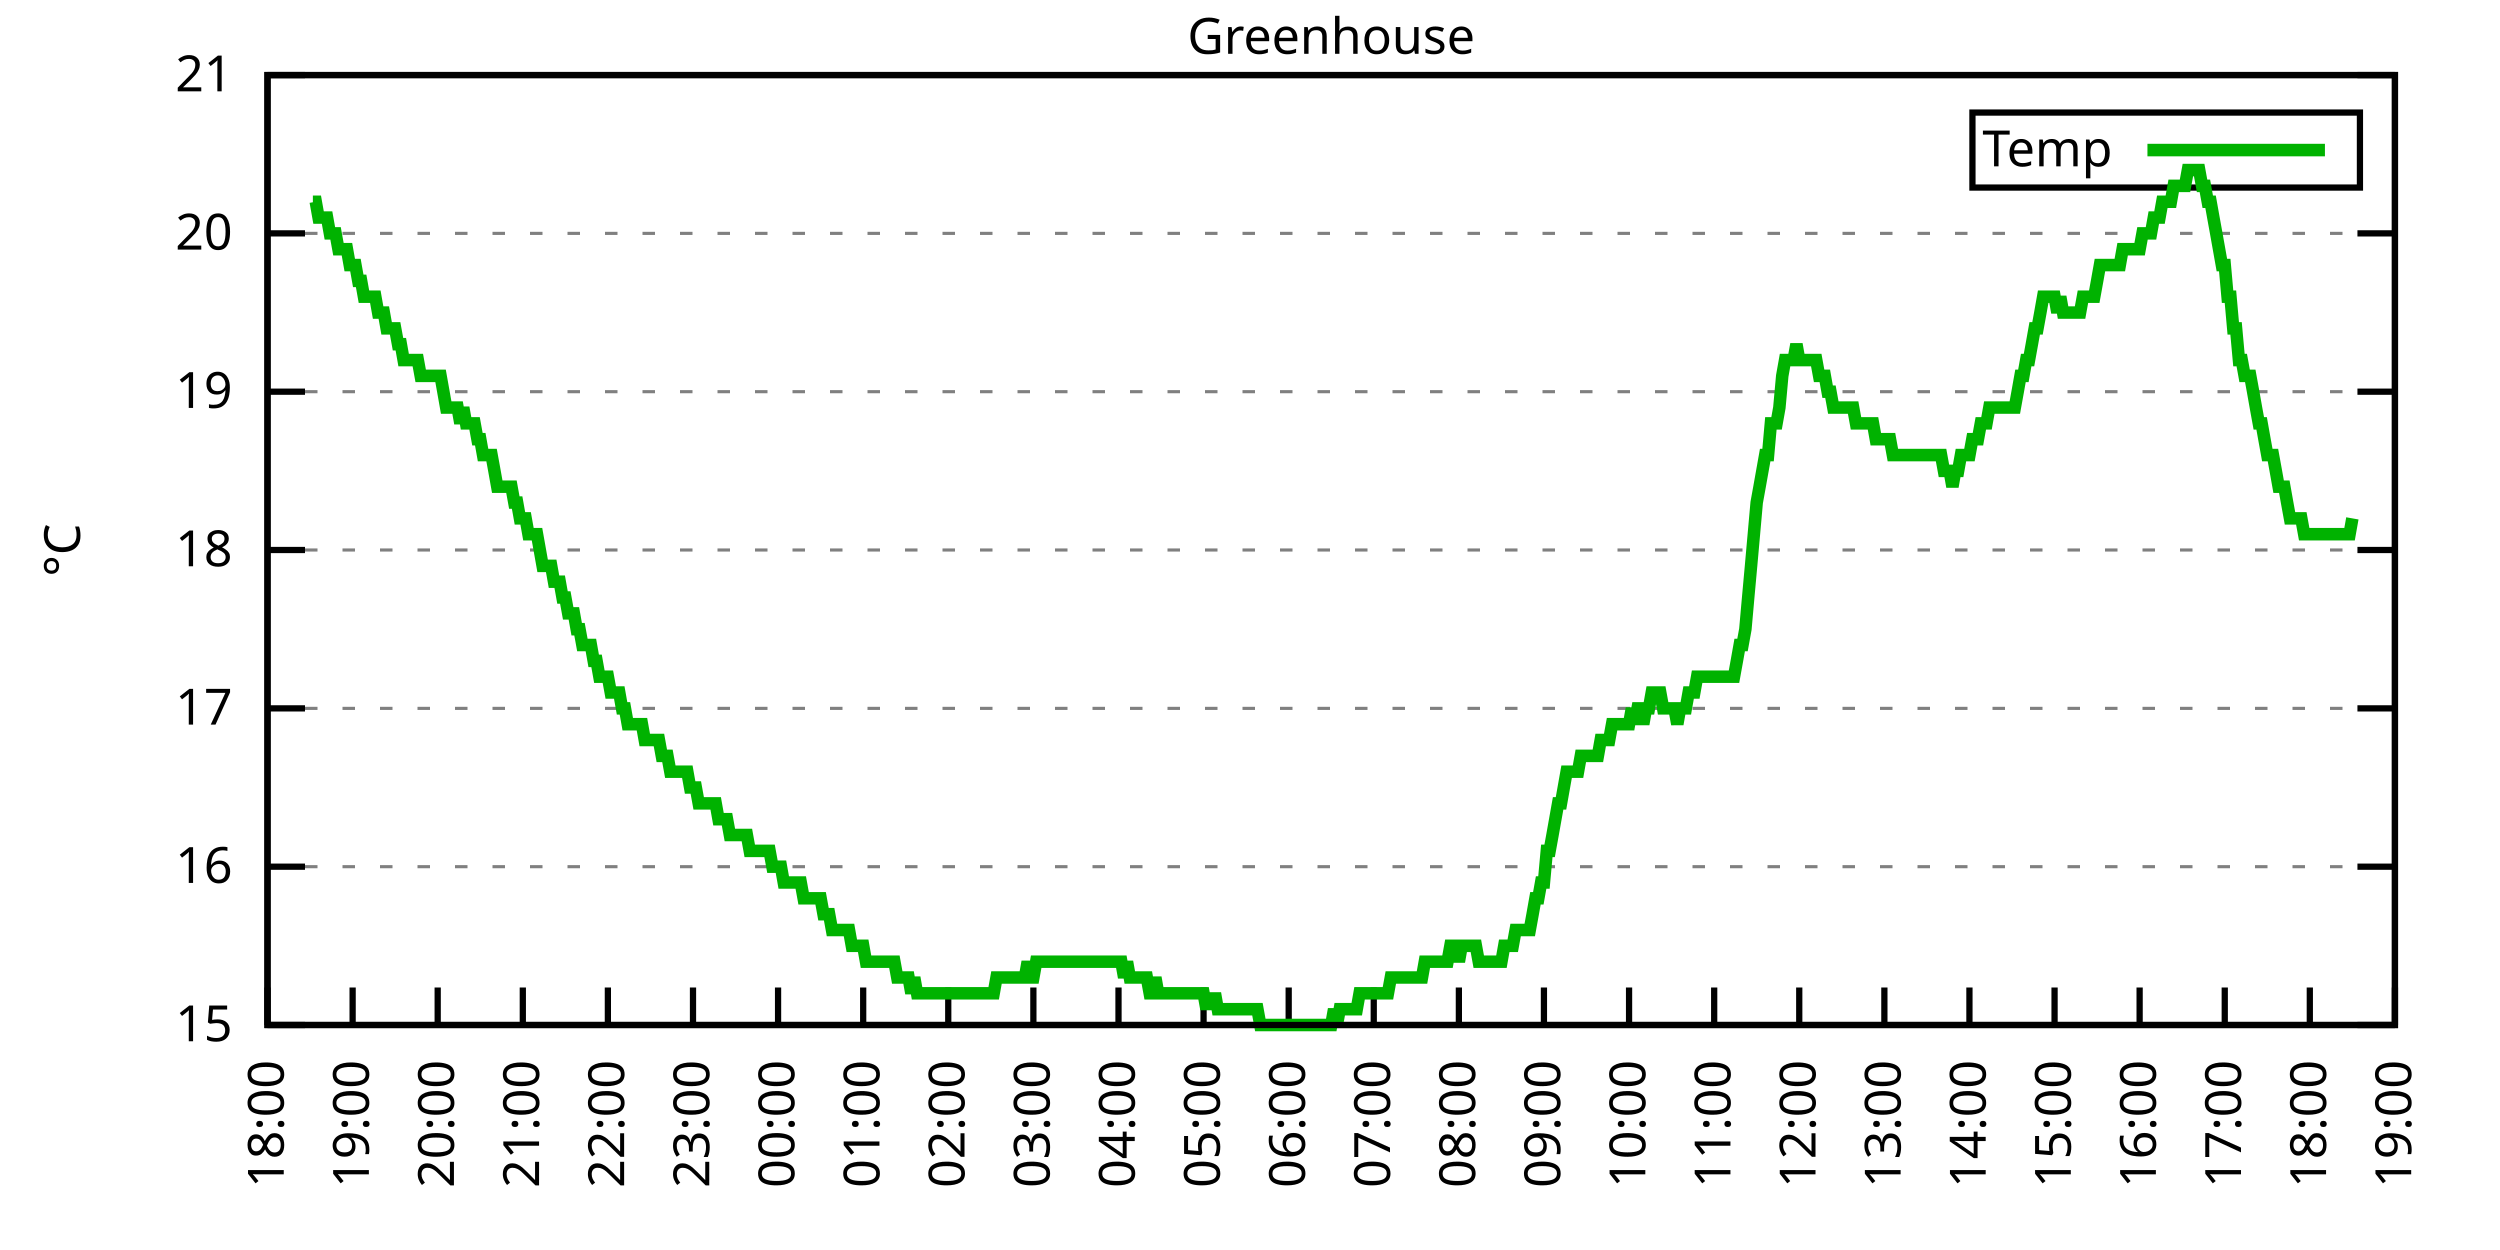
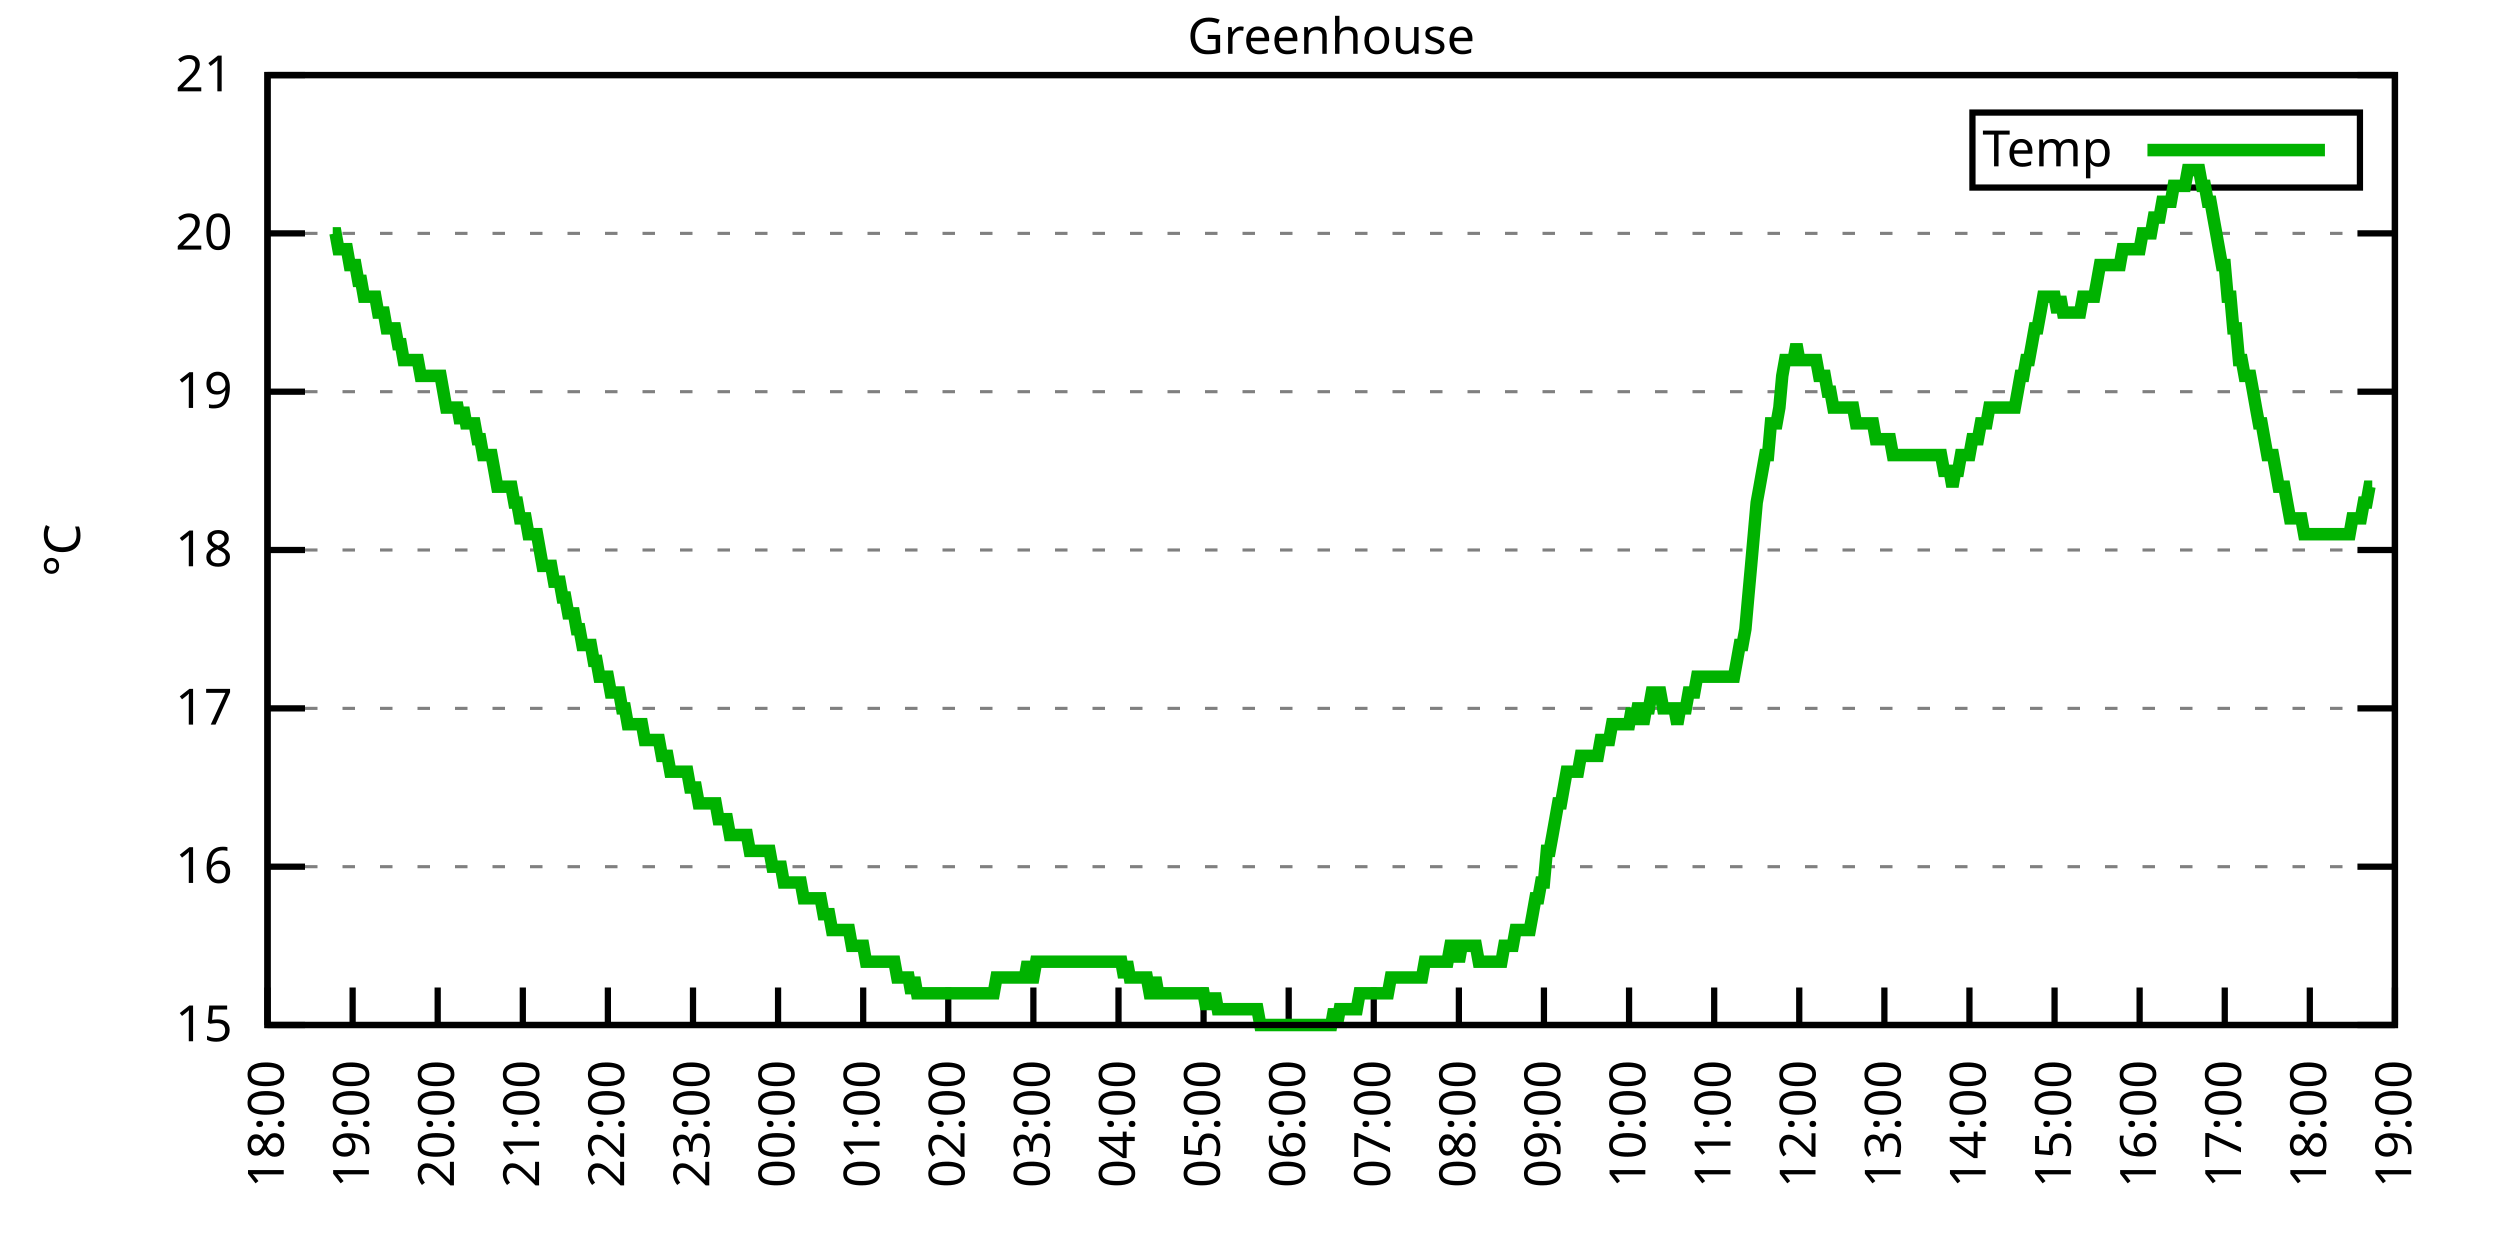
<svg xmlns="http://www.w3.org/2000/svg" xmlns:xlink="http://www.w3.org/1999/xlink" width="400" height="200" viewBox="0 0 400 200">
  <g id="gnuplot_canvas">
    <rect x="0" y="0" width="400" height="200" fill="none" />
    <defs>
      <circle id="gpDot" r="0.5" stroke-width="0.5" stroke="currentColor" />
      <path id="gpPt0" stroke-width="0.333" stroke="currentColor" d="M-1,0 h2 M0,-1 v2" />
      <path id="gpPt1" stroke-width="0.333" stroke="currentColor" d="M-1,-1 L1,1 M1,-1 L-1,1" />
      <path id="gpPt2" stroke-width="0.333" stroke="currentColor" d="M-1,0 L1,0 M0,-1 L0,1 M-1,-1 L1,1 M-1,1 L1,-1" />
      <rect id="gpPt3" stroke-width="0.333" stroke="currentColor" x="-1" y="-1" width="2" height="2" />
      <rect id="gpPt4" stroke-width="0.333" stroke="currentColor" fill="currentColor" x="-1" y="-1" width="2" height="2" />
      <circle id="gpPt5" stroke-width="0.333" stroke="currentColor" cx="0" cy="0" r="1" />
      <use xlink:href="#gpPt5" id="gpPt6" fill="currentColor" stroke="none" />
      <path id="gpPt7" stroke-width="0.333" stroke="currentColor" d="M0,-1.33 L-1.33,0.67 L1.33,0.67 z" />
      <use xlink:href="#gpPt7" id="gpPt8" fill="currentColor" stroke="none" />
      <use xlink:href="#gpPt7" id="gpPt9" stroke="currentColor" transform="rotate(180)" />
      <use xlink:href="#gpPt9" id="gpPt10" fill="currentColor" stroke="none" />
      <use xlink:href="#gpPt3" id="gpPt11" stroke="currentColor" transform="rotate(45)" />
      <use xlink:href="#gpPt11" id="gpPt12" fill="currentColor" stroke="none" />
      <path id="gpPt13" stroke-width="0.333" stroke="currentColor" d="M0,1.330 L1.265,0.411 L0.782,-1.067 L-0.782,-1.076 L-1.265,0.411 z" />
      <use xlink:href="#gpPt13" id="gpPt14" fill="currentColor" stroke="none" />
      <filter id="textbox" filterUnits="objectBoundingBox" x="0" y="0" height="1" width="1">
        <feFlood flood-color="white" flood-opacity="1" result="bgnd" />
        <feComposite in="SourceGraphic" in2="bgnd" operator="atop" />
      </filter>
      <filter id="greybox" filterUnits="objectBoundingBox" x="0" y="0" height="1" width="1">
        <feFlood flood-color="lightgrey" flood-opacity="1" result="grey" />
        <feComposite in="SourceGraphic" in2="grey" operator="atop" />
      </filter>
    </defs>
    <g fill="none" color="white" stroke="currentColor" stroke-width="1.00" stroke-linecap="butt" stroke-linejoin="miter">
</g>
    <g fill="none" color="black" stroke="currentColor" stroke-width="1.00" stroke-linecap="butt" stroke-linejoin="miter">
      <g stroke="none" shape-rendering="crispEdges">
        <polygon fill="rgb(255, 255, 255)" points="42.80,164.00 383.18,164.00 383.18,12.02 42.80,12.02 " />
      </g>
    </g>
    <g fill="none" color="black" stroke="currentColor" stroke-width="1.00" stroke-linecap="butt" stroke-linejoin="miter">
</g>
    <g fill="none" color="black" stroke="black" stroke-width="0.50" stroke-linecap="butt" stroke-linejoin="miter">
</g>
    <g fill="none" color="gray" stroke="currentColor" stroke-width="0.50" stroke-linecap="butt" stroke-linejoin="miter">
      <path stroke="gray" stroke-dasharray="2,4" class="gridline" d="M42.80,164.00 L383.19,164.00  " />
    </g>
    <g fill="none" color="gray" stroke="gray" stroke-width="1.00" stroke-linecap="butt" stroke-linejoin="miter">
</g>
    <g fill="none" color="black" stroke="currentColor" stroke-width="1.00" stroke-linecap="butt" stroke-linejoin="miter">
      <path stroke="black" d="M42.80,164.00 L48.80,164.00 M383.19,164.00 L377.19,164.00  " />
      <g transform="translate(37.20,166.60)" stroke="none" fill="black" font-family="Sans" font-size="8.00" text-anchor="end">
        <text>
          <tspan font-family="Sans"> 15</tspan>
        </text>
      </g>
    </g>
    <g fill="none" color="black" stroke="currentColor" stroke-width="1.00" stroke-linecap="butt" stroke-linejoin="miter">
</g>
    <g fill="none" color="black" stroke="black" stroke-width="0.50" stroke-linecap="butt" stroke-linejoin="miter">
</g>
    <g fill="none" color="gray" stroke="currentColor" stroke-width="0.50" stroke-linecap="butt" stroke-linejoin="miter">
      <path stroke="gray" stroke-dasharray="2,4" class="gridline" d="M42.80,138.67 L383.19,138.67  " />
    </g>
    <g fill="none" color="gray" stroke="gray" stroke-width="1.00" stroke-linecap="butt" stroke-linejoin="miter">
</g>
    <g fill="none" color="black" stroke="currentColor" stroke-width="1.00" stroke-linecap="butt" stroke-linejoin="miter">
      <path stroke="black" d="M42.80,138.67 L48.80,138.67 M383.19,138.67 L377.19,138.67  " />
      <g transform="translate(37.20,141.27)" stroke="none" fill="black" font-family="Sans" font-size="8.00" text-anchor="end">
        <text>
          <tspan font-family="Sans"> 16</tspan>
        </text>
      </g>
    </g>
    <g fill="none" color="black" stroke="currentColor" stroke-width="1.00" stroke-linecap="butt" stroke-linejoin="miter">
</g>
    <g fill="none" color="black" stroke="black" stroke-width="0.50" stroke-linecap="butt" stroke-linejoin="miter">
</g>
    <g fill="none" color="gray" stroke="currentColor" stroke-width="0.50" stroke-linecap="butt" stroke-linejoin="miter">
      <path stroke="gray" stroke-dasharray="2,4" class="gridline" d="M42.80,113.34 L383.19,113.34  " />
    </g>
    <g fill="none" color="gray" stroke="gray" stroke-width="1.00" stroke-linecap="butt" stroke-linejoin="miter">
</g>
    <g fill="none" color="black" stroke="currentColor" stroke-width="1.00" stroke-linecap="butt" stroke-linejoin="miter">
      <path stroke="black" d="M42.80,113.34 L48.80,113.34 M383.19,113.34 L377.19,113.34  " />
      <g transform="translate(37.20,115.94)" stroke="none" fill="black" font-family="Sans" font-size="8.00" text-anchor="end">
        <text>
          <tspan font-family="Sans"> 17</tspan>
        </text>
      </g>
    </g>
    <g fill="none" color="black" stroke="currentColor" stroke-width="1.00" stroke-linecap="butt" stroke-linejoin="miter">
</g>
    <g fill="none" color="black" stroke="black" stroke-width="0.50" stroke-linecap="butt" stroke-linejoin="miter">
</g>
    <g fill="none" color="gray" stroke="currentColor" stroke-width="0.50" stroke-linecap="butt" stroke-linejoin="miter">
      <path stroke="gray" stroke-dasharray="2,4" class="gridline" d="M42.80,88.00 L383.19,88.00  " />
    </g>
    <g fill="none" color="gray" stroke="gray" stroke-width="1.00" stroke-linecap="butt" stroke-linejoin="miter">
</g>
    <g fill="none" color="black" stroke="currentColor" stroke-width="1.00" stroke-linecap="butt" stroke-linejoin="miter">
      <path stroke="black" d="M42.80,88.00 L48.80,88.00 M383.19,88.00 L377.19,88.00  " />
      <g transform="translate(37.20,90.60)" stroke="none" fill="black" font-family="Sans" font-size="8.00" text-anchor="end">
        <text>
          <tspan font-family="Sans"> 18</tspan>
        </text>
      </g>
    </g>
    <g fill="none" color="black" stroke="currentColor" stroke-width="1.00" stroke-linecap="butt" stroke-linejoin="miter">
</g>
    <g fill="none" color="black" stroke="black" stroke-width="0.50" stroke-linecap="butt" stroke-linejoin="miter">
</g>
    <g fill="none" color="gray" stroke="currentColor" stroke-width="0.50" stroke-linecap="butt" stroke-linejoin="miter">
      <path stroke="gray" stroke-dasharray="2,4" class="gridline" d="M42.80,62.67 L383.19,62.67  " />
    </g>
    <g fill="none" color="gray" stroke="gray" stroke-width="1.00" stroke-linecap="butt" stroke-linejoin="miter">
</g>
    <g fill="none" color="black" stroke="currentColor" stroke-width="1.00" stroke-linecap="butt" stroke-linejoin="miter">
      <path stroke="black" d="M42.80,62.67 L48.80,62.67 M383.19,62.67 L377.19,62.67  " />
      <g transform="translate(37.20,65.27)" stroke="none" fill="black" font-family="Sans" font-size="8.00" text-anchor="end">
        <text>
          <tspan font-family="Sans"> 19</tspan>
        </text>
      </g>
    </g>
    <g fill="none" color="black" stroke="currentColor" stroke-width="1.00" stroke-linecap="butt" stroke-linejoin="miter">
</g>
    <g fill="none" color="black" stroke="black" stroke-width="0.50" stroke-linecap="butt" stroke-linejoin="miter">
</g>
    <g fill="none" color="gray" stroke="currentColor" stroke-width="0.50" stroke-linecap="butt" stroke-linejoin="miter">
      <path stroke="gray" stroke-dasharray="2,4" class="gridline" d="M42.80,37.34 L383.19,37.34  " />
    </g>
    <g fill="none" color="gray" stroke="gray" stroke-width="1.00" stroke-linecap="butt" stroke-linejoin="miter">
</g>
    <g fill="none" color="black" stroke="currentColor" stroke-width="1.00" stroke-linecap="butt" stroke-linejoin="miter">
      <path stroke="black" d="M42.80,37.34 L48.80,37.34 M383.19,37.34 L377.19,37.34  " />
      <g transform="translate(37.20,39.94)" stroke="none" fill="black" font-family="Sans" font-size="8.00" text-anchor="end">
        <text>
          <tspan font-family="Sans"> 20</tspan>
        </text>
      </g>
    </g>
    <g fill="none" color="black" stroke="currentColor" stroke-width="1.00" stroke-linecap="butt" stroke-linejoin="miter">
</g>
    <g fill="none" color="black" stroke="black" stroke-width="0.50" stroke-linecap="butt" stroke-linejoin="miter">
</g>
    <g fill="none" color="gray" stroke="currentColor" stroke-width="0.50" stroke-linecap="butt" stroke-linejoin="miter">
      <path stroke="gray" stroke-dasharray="2,4" class="gridline" d="M42.80,12.01 L383.19,12.01  " />
    </g>
    <g fill="none" color="gray" stroke="gray" stroke-width="1.00" stroke-linecap="butt" stroke-linejoin="miter">
</g>
    <g fill="none" color="black" stroke="currentColor" stroke-width="1.00" stroke-linecap="butt" stroke-linejoin="miter">
      <path stroke="black" d="M42.80,12.01 L48.80,12.01 M383.19,12.01 L377.19,12.01  " />
      <g transform="translate(37.20,14.61)" stroke="none" fill="black" font-family="Sans" font-size="8.00" text-anchor="end">
        <text>
          <tspan font-family="Sans"> 21</tspan>
        </text>
      </g>
    </g>
    <g fill="none" color="black" stroke="currentColor" stroke-width="1.00" stroke-linecap="butt" stroke-linejoin="miter">
      <path stroke="black" d="M42.80,164.00 L42.80,158.00  " />
      <g transform="translate(45.40,169.60) rotate(270.00)" stroke="none" fill="black" font-family="Sans" font-size="8.00" text-anchor="end">
        <text>
          <tspan font-family="Sans">18:00</tspan>
        </text>
      </g>
    </g>
    <g fill="none" color="black" stroke="currentColor" stroke-width="1.00" stroke-linecap="butt" stroke-linejoin="miter">
      <path stroke="black" d="M56.42,164.00 L56.42,158.00  " />
      <g transform="translate(59.02,169.60) rotate(270.00)" stroke="none" fill="black" font-family="Sans" font-size="8.00" text-anchor="end">
        <text>
          <tspan font-family="Sans">19:00</tspan>
        </text>
      </g>
    </g>
    <g fill="none" color="black" stroke="currentColor" stroke-width="1.00" stroke-linecap="butt" stroke-linejoin="miter">
      <path stroke="black" d="M70.03,164.00 L70.03,158.00  " />
      <g transform="translate(72.63,169.60) rotate(270.00)" stroke="none" fill="black" font-family="Sans" font-size="8.00" text-anchor="end">
        <text>
          <tspan font-family="Sans">20:00</tspan>
        </text>
      </g>
    </g>
    <g fill="none" color="black" stroke="currentColor" stroke-width="1.00" stroke-linecap="butt" stroke-linejoin="miter">
      <path stroke="black" d="M83.65,164.00 L83.65,158.00  " />
      <g transform="translate(86.25,169.60) rotate(270.00)" stroke="none" fill="black" font-family="Sans" font-size="8.00" text-anchor="end">
        <text>
          <tspan font-family="Sans">21:00</tspan>
        </text>
      </g>
    </g>
    <g fill="none" color="black" stroke="currentColor" stroke-width="1.00" stroke-linecap="butt" stroke-linejoin="miter">
      <path stroke="black" d="M97.26,164.00 L97.26,158.00  " />
      <g transform="translate(99.86,169.60) rotate(270.00)" stroke="none" fill="black" font-family="Sans" font-size="8.00" text-anchor="end">
        <text>
          <tspan font-family="Sans">22:00</tspan>
        </text>
      </g>
    </g>
    <g fill="none" color="black" stroke="currentColor" stroke-width="1.00" stroke-linecap="butt" stroke-linejoin="miter">
      <path stroke="black" d="M110.88,164.00 L110.88,158.00  " />
      <g transform="translate(113.48,169.60) rotate(270.00)" stroke="none" fill="black" font-family="Sans" font-size="8.00" text-anchor="end">
        <text>
          <tspan font-family="Sans">23:00</tspan>
        </text>
      </g>
    </g>
    <g fill="none" color="black" stroke="currentColor" stroke-width="1.00" stroke-linecap="butt" stroke-linejoin="miter">
      <path stroke="black" d="M124.49,164.00 L124.49,158.00  " />
      <g transform="translate(127.09,169.60) rotate(270.00)" stroke="none" fill="black" font-family="Sans" font-size="8.00" text-anchor="end">
        <text>
          <tspan font-family="Sans">00:00</tspan>
        </text>
      </g>
    </g>
    <g fill="none" color="black" stroke="currentColor" stroke-width="1.00" stroke-linecap="butt" stroke-linejoin="miter">
      <path stroke="black" d="M138.11,164.00 L138.11,158.00  " />
      <g transform="translate(140.71,169.60) rotate(270.00)" stroke="none" fill="black" font-family="Sans" font-size="8.00" text-anchor="end">
        <text>
          <tspan font-family="Sans">01:00</tspan>
        </text>
      </g>
    </g>
    <g fill="none" color="black" stroke="currentColor" stroke-width="1.00" stroke-linecap="butt" stroke-linejoin="miter">
      <path stroke="black" d="M151.72,164.00 L151.72,158.00  " />
      <g transform="translate(154.32,169.60) rotate(270.00)" stroke="none" fill="black" font-family="Sans" font-size="8.00" text-anchor="end">
        <text>
          <tspan font-family="Sans">02:00</tspan>
        </text>
      </g>
    </g>
    <g fill="none" color="black" stroke="currentColor" stroke-width="1.00" stroke-linecap="butt" stroke-linejoin="miter">
      <path stroke="black" d="M165.34,164.00 L165.34,158.00  " />
      <g transform="translate(167.94,169.60) rotate(270.00)" stroke="none" fill="black" font-family="Sans" font-size="8.00" text-anchor="end">
        <text>
          <tspan font-family="Sans">03:00</tspan>
        </text>
      </g>
    </g>
    <g fill="none" color="black" stroke="currentColor" stroke-width="1.00" stroke-linecap="butt" stroke-linejoin="miter">
      <path stroke="black" d="M178.96,164.00 L178.96,158.00  " />
      <g transform="translate(181.56,169.60) rotate(270.00)" stroke="none" fill="black" font-family="Sans" font-size="8.00" text-anchor="end">
        <text>
          <tspan font-family="Sans">04:00</tspan>
        </text>
      </g>
    </g>
    <g fill="none" color="black" stroke="currentColor" stroke-width="1.00" stroke-linecap="butt" stroke-linejoin="miter">
      <path stroke="black" d="M192.57,164.00 L192.57,158.00  " />
      <g transform="translate(195.17,169.60) rotate(270.00)" stroke="none" fill="black" font-family="Sans" font-size="8.00" text-anchor="end">
        <text>
          <tspan font-family="Sans">05:00</tspan>
        </text>
      </g>
    </g>
    <g fill="none" color="black" stroke="currentColor" stroke-width="1.00" stroke-linecap="butt" stroke-linejoin="miter">
      <path stroke="black" d="M206.19,164.00 L206.19,158.00  " />
      <g transform="translate(208.79,169.60) rotate(270.00)" stroke="none" fill="black" font-family="Sans" font-size="8.00" text-anchor="end">
        <text>
          <tspan font-family="Sans">06:00</tspan>
        </text>
      </g>
    </g>
    <g fill="none" color="black" stroke="currentColor" stroke-width="1.00" stroke-linecap="butt" stroke-linejoin="miter">
      <path stroke="black" d="M219.80,164.00 L219.80,158.00  " />
      <g transform="translate(222.40,169.60) rotate(270.00)" stroke="none" fill="black" font-family="Sans" font-size="8.00" text-anchor="end">
        <text>
          <tspan font-family="Sans">07:00</tspan>
        </text>
      </g>
    </g>
    <g fill="none" color="black" stroke="currentColor" stroke-width="1.00" stroke-linecap="butt" stroke-linejoin="miter">
      <path stroke="black" d="M233.42,164.00 L233.42,158.00  " />
      <g transform="translate(236.02,169.60) rotate(270.00)" stroke="none" fill="black" font-family="Sans" font-size="8.00" text-anchor="end">
        <text>
          <tspan font-family="Sans">08:00</tspan>
        </text>
      </g>
    </g>
    <g fill="none" color="black" stroke="currentColor" stroke-width="1.00" stroke-linecap="butt" stroke-linejoin="miter">
      <path stroke="black" d="M247.03,164.00 L247.03,158.00  " />
      <g transform="translate(249.63,169.60) rotate(270.00)" stroke="none" fill="black" font-family="Sans" font-size="8.00" text-anchor="end">
        <text>
          <tspan font-family="Sans">09:00</tspan>
        </text>
      </g>
    </g>
    <g fill="none" color="black" stroke="currentColor" stroke-width="1.00" stroke-linecap="butt" stroke-linejoin="miter">
      <path stroke="black" d="M260.65,164.00 L260.65,158.00  " />
      <g transform="translate(263.25,169.60) rotate(270.00)" stroke="none" fill="black" font-family="Sans" font-size="8.00" text-anchor="end">
        <text>
          <tspan font-family="Sans">10:00</tspan>
        </text>
      </g>
    </g>
    <g fill="none" color="black" stroke="currentColor" stroke-width="1.00" stroke-linecap="butt" stroke-linejoin="miter">
      <path stroke="black" d="M274.27,164.00 L274.27,158.00  " />
      <g transform="translate(276.87,169.60) rotate(270.00)" stroke="none" fill="black" font-family="Sans" font-size="8.00" text-anchor="end">
        <text>
          <tspan font-family="Sans">11:00</tspan>
        </text>
      </g>
    </g>
    <g fill="none" color="black" stroke="currentColor" stroke-width="1.00" stroke-linecap="butt" stroke-linejoin="miter">
      <path stroke="black" d="M287.88,164.00 L287.88,158.00  " />
      <g transform="translate(290.48,169.60) rotate(270.00)" stroke="none" fill="black" font-family="Sans" font-size="8.00" text-anchor="end">
        <text>
          <tspan font-family="Sans">12:00</tspan>
        </text>
      </g>
    </g>
    <g fill="none" color="black" stroke="currentColor" stroke-width="1.00" stroke-linecap="butt" stroke-linejoin="miter">
      <path stroke="black" d="M301.50,164.00 L301.50,158.00  " />
      <g transform="translate(304.10,169.60) rotate(270.00)" stroke="none" fill="black" font-family="Sans" font-size="8.00" text-anchor="end">
        <text>
          <tspan font-family="Sans">13:00</tspan>
        </text>
      </g>
    </g>
    <g fill="none" color="black" stroke="currentColor" stroke-width="1.00" stroke-linecap="butt" stroke-linejoin="miter">
      <path stroke="black" d="M315.11,164.00 L315.11,158.00  " />
      <g transform="translate(317.71,169.60) rotate(270.00)" stroke="none" fill="black" font-family="Sans" font-size="8.00" text-anchor="end">
        <text>
          <tspan font-family="Sans">14:00</tspan>
        </text>
      </g>
    </g>
    <g fill="none" color="black" stroke="currentColor" stroke-width="1.00" stroke-linecap="butt" stroke-linejoin="miter">
      <path stroke="black" d="M328.73,164.00 L328.73,158.00  " />
      <g transform="translate(331.33,169.60) rotate(270.00)" stroke="none" fill="black" font-family="Sans" font-size="8.00" text-anchor="end">
        <text>
          <tspan font-family="Sans">15:00</tspan>
        </text>
      </g>
    </g>
    <g fill="none" color="black" stroke="currentColor" stroke-width="1.00" stroke-linecap="butt" stroke-linejoin="miter">
      <path stroke="black" d="M342.34,164.00 L342.34,158.00  " />
      <g transform="translate(344.94,169.60) rotate(270.00)" stroke="none" fill="black" font-family="Sans" font-size="8.00" text-anchor="end">
        <text>
          <tspan font-family="Sans">16:00</tspan>
        </text>
      </g>
    </g>
    <g fill="none" color="black" stroke="currentColor" stroke-width="1.00" stroke-linecap="butt" stroke-linejoin="miter">
      <path stroke="black" d="M355.96,164.00 L355.96,158.00  " />
      <g transform="translate(358.56,169.60) rotate(270.00)" stroke="none" fill="black" font-family="Sans" font-size="8.00" text-anchor="end">
        <text>
          <tspan font-family="Sans">17:00</tspan>
        </text>
      </g>
    </g>
    <g fill="none" color="black" stroke="currentColor" stroke-width="1.00" stroke-linecap="butt" stroke-linejoin="miter">
      <path stroke="black" d="M369.57,164.00 L369.57,158.00  " />
      <g transform="translate(372.17,169.60) rotate(270.00)" stroke="none" fill="black" font-family="Sans" font-size="8.00" text-anchor="end">
        <text>
          <tspan font-family="Sans">18:00</tspan>
        </text>
      </g>
    </g>
    <g fill="none" color="black" stroke="currentColor" stroke-width="1.00" stroke-linecap="butt" stroke-linejoin="miter">
      <path stroke="black" d="M383.19,164.00 L383.19,158.00  " />
      <g transform="translate(385.79,169.60) rotate(270.00)" stroke="none" fill="black" font-family="Sans" font-size="8.00" text-anchor="end">
        <text>
          <tspan font-family="Sans">19:00</tspan>
        </text>
      </g>
    </g>
    <g fill="none" color="black" stroke="currentColor" stroke-width="1.00" stroke-linecap="butt" stroke-linejoin="miter">
</g>
    <g fill="none" color="black" stroke="currentColor" stroke-width="1.00" stroke-linecap="butt" stroke-linejoin="miter">
      <path stroke="black" d="M42.80,12.01 L42.80,164.00 L383.19,164.00 L383.19,12.01 L42.80,12.01 Z  " />
    </g>
    <g fill="none" color="black" stroke="currentColor" stroke-width="1.00" stroke-linecap="butt" stroke-linejoin="miter">
</g>
    <g fill="none" color="black" stroke="currentColor" stroke-width="1.00" stroke-linecap="butt" stroke-linejoin="miter">
      <path stroke="black" d="M315.59,30.01 L315.59,18.01 L377.59,18.01 L377.59,30.01 L315.59,30.01 Z  " />
    </g>
    <g id="Greenhouse_plot_1">
      <g fill="none" color="white" stroke="black" stroke-width="2.00" stroke-linecap="butt" stroke-linejoin="miter">
</g>
      <g fill="none" color="black" stroke="currentColor" stroke-width="2.00" stroke-linecap="butt" stroke-linejoin="miter">
        <g transform="translate(337.99,26.61)" stroke="none" fill="black" font-family="Sans" font-size="8.00" text-anchor="end">
          <text>
            <tspan font-family="Sans">Temp</tspan>
          </text>
        </g>
      </g>
      <g fill="none" color="black" stroke="currentColor" stroke-width="2.00" stroke-linecap="butt" stroke-linejoin="miter">
-         <path stroke="rgb(  0, 178,   0)" d="M343.59,24.01 L371.99,24.01 M50.06,32.28 L50.52,32.28 L50.97,34.81 L51.42,34.81 L51.88,34.81 L52.33,34.81   L52.78,37.34 L53.24,37.34 L53.69,37.34 L54.15,39.87 L54.60,39.87 L55.05,39.87 L55.51,39.87 L55.96,42.41   L56.42,42.41 L56.87,42.41 L57.32,44.94 L57.78,44.94 L58.23,47.47 L58.68,47.47 L59.14,47.47 L59.59,47.47   L60.05,47.47 L60.50,50.01 L60.95,50.01 L61.41,50.01 L61.86,52.54 L62.32,52.54 L62.77,52.54 L63.22,52.54   L63.68,55.07 L64.13,55.07 L64.58,57.61 L65.04,57.61 L65.49,57.61 L65.95,57.61 L66.40,57.61 L66.85,57.61   L67.31,60.14 L67.76,60.14 L68.22,60.14 L68.67,60.14 L69.12,60.14 L69.58,60.14 L70.03,60.14 L70.49,60.14   L70.94,62.67 L71.39,65.21 L71.85,65.21 L72.30,65.21 L72.75,65.21 L73.21,65.21 L73.66,67.74 L74.12,65.21   L74.57,67.74 L75.02,67.74 L75.48,67.74 L75.93,67.74 L76.39,70.27 L76.84,70.27 L77.29,72.81 L77.75,72.81   L78.20,72.81 L78.65,72.81 L79.11,75.34 L79.56,77.87 L80.02,77.87 L80.47,77.87 L80.92,77.87 L81.38,77.87   L81.83,77.87 L82.29,80.41 L82.74,80.41 L83.19,82.94 L83.65,82.94 L84.10,82.94 L84.55,85.47 L85.01,85.47   L85.46,85.47 L85.92,85.47 L86.37,88.00 L86.82,90.54 L87.28,90.54 L87.73,90.54 L88.19,90.54 L88.64,93.07   L89.09,93.07 L89.55,93.07 L90.00,95.60 L90.45,95.60 L90.91,98.14 L91.36,98.14 L91.82,98.14 L92.27,100.67   L92.72,100.67 L93.18,103.20 L93.63,103.20 L94.09,103.20 L94.54,103.20 L94.99,105.74 L95.45,105.74 L95.90,108.27   L96.35,108.27 L96.81,108.27 L97.26,108.27 L97.72,110.80 L98.17,110.80 L98.62,110.80 L99.08,110.80 L99.53,113.34   L99.99,113.34 L100.44,115.87 L100.89,115.87 L101.35,115.87 L101.80,115.87 L102.25,115.87 L102.71,115.87 L103.16,118.40   L103.62,118.40 L104.07,118.40 L104.52,118.40 L104.98,118.40 L105.43,118.40 L105.89,120.94 L106.34,120.94 L106.79,120.94   L107.25,123.47 L107.70,123.47 L108.15,123.47 L108.61,123.47 L109.06,123.47 L109.52,123.47 L109.97,123.47 L110.42,126.00   L110.88,126.00 L111.33,126.00 L111.79,128.54 L112.47,128.54 L113.15,128.54 L113.60,128.54 L114.05,128.54 L114.51,128.54   L114.96,131.07 L115.42,131.07 L115.87,131.07 L116.32,131.07 L116.78,133.60 L117.23,133.60 L117.69,133.60 L118.14,133.60   L118.59,133.60 L119.05,133.60 L119.50,133.60 L119.96,136.14 L120.41,136.14 L120.86,136.14 L121.32,136.14 L121.77,136.14   L122.22,136.14 L122.68,136.14 L123.13,136.14 L123.59,138.67 L124.04,138.67 L124.49,138.67 L124.95,138.67 L125.40,141.20   L125.86,141.20 L126.31,141.20 L126.76,141.20 L127.22,141.20 L127.67,141.20 L128.12,141.20 L128.58,143.73 L129.03,143.73   L129.49,143.73 L129.94,143.73 L130.39,143.73 L130.85,143.73 L131.30,143.73 L131.76,146.27 L132.21,146.27 L132.66,146.27   L133.12,148.80 L133.57,148.80 L134.02,148.80 L134.48,148.80 L134.93,148.80 L135.39,148.80 L135.84,148.80 L136.29,151.33   L136.75,151.33 L137.20,151.33 L137.66,151.33 L138.11,151.33 L138.56,153.87 L139.02,153.87 L139.47,153.87 L139.92,153.87   L140.38,153.87 L140.83,153.87 L141.29,153.87 L141.74,153.87 L142.19,153.87 L142.65,153.87 L143.10,153.87 L143.56,156.40   L144.01,156.40 L144.46,156.40 L144.92,156.40 L145.37,156.40 L145.82,158.93 L146.28,156.40 L146.73,158.93 L147.19,158.93   L147.64,158.93 L148.09,158.93 L148.55,158.93 L149.00,158.93 L149.46,158.93 L149.91,158.93 L150.36,158.93 L150.82,158.93   L151.27,158.93 L151.72,158.93 L152.18,158.93 L152.63,158.93 L153.09,158.93 L153.54,158.93 L153.99,158.93 L154.45,158.93   L154.90,158.93 L155.36,158.93 L155.81,158.93 L156.26,158.93 L156.72,158.93 L157.17,158.93 L157.62,158.93 L158.08,158.93   L158.53,158.93 L158.99,158.93 L159.44,156.40 L159.89,156.40 L160.35,156.40 L160.80,156.40 L161.26,156.40 L161.71,156.40   L162.16,156.40 L162.62,156.40 L163.07,156.40 L163.52,156.40 L163.98,156.40 L164.43,153.87 L164.89,156.40 L165.34,156.40   L165.79,153.87 L166.25,153.87 L166.70,153.87 L167.16,153.87 L167.61,153.87 L168.06,153.87 L168.52,153.87 L168.97,153.87   L169.43,153.87 L169.88,153.87 L170.33,153.87 L170.79,153.87 L171.24,153.87 L171.69,153.87 L172.15,153.87 L172.60,153.87   L173.06,153.87 L173.51,153.87 L173.96,153.87 L174.42,153.87 L174.87,153.87 L175.33,153.87 L175.78,153.87 L176.23,153.87   L176.69,153.87 L177.14,153.87 L177.59,153.87 L178.05,153.87 L178.50,153.87 L178.96,153.87 L179.41,153.87 L179.86,156.40   L180.32,153.87 L180.77,156.40 L181.23,156.40 L181.68,156.40 L182.13,156.40 L182.59,156.40 L183.04,156.40 L183.49,156.40   L183.95,158.93 L184.40,158.93 L184.86,156.40 L185.31,158.93 L185.76,158.93 L186.22,158.93 L186.67,158.93 L187.13,158.93   L187.58,158.93 L188.03,158.93 L188.49,158.93 L188.94,158.93 L189.39,158.93 L189.85,158.93 L190.30,158.93 L190.76,158.93   L191.21,158.93 L191.66,158.93 L192.12,158.93 L192.57,158.93 L193.03,161.47 L193.48,158.93 L193.93,161.47 L194.39,158.93   L194.84,161.47 L195.29,161.47 L195.75,161.47 L196.20,161.47 L196.66,161.47 L197.11,161.47 L197.56,161.47 L198.02,161.47   L198.47,161.47 L198.93,161.47 L199.38,161.47 L199.83,161.47 L200.29,161.47 L200.74,161.47 L201.19,161.47 L201.65,164.00   L202.10,164.00 L202.56,164.00 L203.01,164.00 L203.46,164.00 L203.92,164.00 L204.37,164.00 L204.83,164.00 L205.28,164.00   L205.73,164.00 L206.19,164.00 L206.64,164.00 L207.09,164.00 L207.55,164.00 L208.00,164.00 L208.46,164.00 L208.91,164.00   L209.36,164.00 L209.82,164.00 L210.27,164.00 L210.73,164.00 L211.18,164.00 L211.63,164.00 L212.09,164.00 L212.54,164.00   L213.00,164.00 L213.45,161.47 L213.90,164.00 L214.36,161.47 L214.81,161.47 L215.26,161.47 L215.72,161.47 L216.17,161.47   L216.63,161.47 L217.08,161.47 L217.53,158.93 L217.99,158.93 L218.44,158.93 L218.90,158.93 L219.35,158.93 L219.80,158.93   L220.26,158.93 L220.71,158.93 L221.16,158.93 L221.62,158.93 L222.07,158.93 L222.53,156.40 L222.98,156.40 L223.43,156.40   L223.89,156.40 L224.34,156.40 L224.80,156.40 L225.25,156.40 L225.70,156.40 L226.16,156.40 L226.61,156.40 L227.06,156.40   L227.52,156.40 L227.97,153.87 L228.43,153.87 L228.88,153.87 L229.33,153.87 L229.79,153.87 L230.24,153.87 L230.70,153.87   L231.15,153.87 L231.60,153.87 L232.06,151.33 L232.51,151.33 L232.96,151.33 L233.42,153.87 L233.87,151.33 L234.33,151.33   L234.78,151.33 L235.23,151.33 L235.69,151.33 L236.14,151.33 L236.60,153.87 L237.05,153.87 L237.50,153.87 L237.96,153.87   L238.41,153.87 L238.86,153.87 L239.32,153.87 L239.77,153.87 L240.23,153.87 L240.68,151.33 L241.13,151.33 L241.59,151.33   L242.04,151.33 L242.50,148.80 L242.95,148.80 L243.40,148.80 L243.86,148.80 L244.31,148.80 L244.76,148.80 L245.22,146.27   L245.67,143.73 L246.13,143.73 L246.58,141.20 L247.03,141.20 L247.49,136.14 L247.94,136.14 L248.40,133.60 L248.85,131.07   L249.30,128.54 L249.76,128.54 L250.21,126.00 L250.66,123.47 L251.12,123.47 L251.57,123.47 L252.03,123.47 L252.48,123.47   L252.93,120.94 L253.39,120.94 L253.84,120.94 L254.30,120.94 L254.75,120.94 L255.20,120.94 L255.66,120.94 L256.11,118.40   L256.56,118.40 L257.02,118.40 L257.47,118.40 L257.93,115.87 L258.38,115.87 L258.83,115.87 L259.29,115.87 L259.74,115.87   L260.20,115.87 L260.65,115.87 L261.10,113.34 L261.56,115.87 L262.01,113.34 L262.47,113.34 L262.92,115.87 L263.37,113.34   L263.83,113.34 L264.28,110.80 L264.73,110.80 L265.19,110.80 L265.64,110.80 L266.10,113.34 L266.55,113.34 L267.00,113.34   L267.46,113.34 L267.91,113.34 L268.37,115.87 L268.82,113.34 L269.27,113.34 L269.73,113.34 L270.18,110.80 L270.63,110.80   L271.09,110.80 L271.54,108.27 L272.00,108.27 L272.45,108.27 L272.90,108.27 L273.36,108.27 L273.81,108.27 L274.27,108.27   L274.72,108.27 L275.17,108.27 L275.63,108.27 L276.08,108.27 L276.53,108.27 L276.99,108.27 L277.44,108.27 L277.90,105.74   L278.35,103.20 L278.80,103.20 L279.26,100.67 L279.71,95.60 L280.17,90.54 L280.62,85.47 L281.07,80.41 L281.53,77.87   L281.98,75.34 L282.43,72.81 L282.89,72.81 L283.34,67.74 L283.80,67.74 L284.25,67.74 L284.70,65.21 L285.16,60.14   L285.61,57.61 L286.07,57.61 L286.52,57.61 L286.97,57.61 L287.43,55.07 L287.88,57.61 L288.33,57.61 L288.79,57.61   L289.24,57.61 L289.70,57.61 L290.15,57.61 L290.60,57.61 L291.06,60.14 L291.51,60.14 L291.97,60.14 L292.42,62.67   L292.87,62.67 L293.33,65.21 L293.78,65.21 L294.23,65.21 L294.69,65.21 L295.14,65.21 L295.60,65.21 L296.05,65.21   L296.50,65.21 L296.96,67.74 L297.41,67.74 L297.87,67.74 L298.32,67.74 L298.77,67.74 L299.23,67.74 L299.68,67.74   L300.13,70.27 L300.59,70.27 L301.04,70.27 L301.50,70.27 L301.95,70.27 L302.40,70.27 L302.86,72.81 L303.31,72.81   L303.77,72.81 L304.22,72.81 L304.67,72.81 L305.13,72.81 L305.58,72.81 L306.03,72.81 L306.49,72.81 L306.94,72.81   L307.40,72.81 L307.85,72.81 L308.30,72.81 L308.76,72.81 L309.21,72.81 L309.67,72.81 L310.12,72.81 L310.57,72.81   L311.03,75.34 L311.48,75.34 L311.94,75.34 L312.39,77.87 L312.84,75.34 L313.30,75.34 L313.75,72.81 L314.20,72.81   L314.66,72.81 L315.11,72.81 L315.57,70.27 L316.02,70.27 L316.47,70.27 L316.93,67.74 L317.38,67.74 L317.84,67.74   L318.29,65.21 L318.74,65.21 L319.20,65.21 L319.65,65.21 L320.10,65.21 L320.56,65.21 L321.01,65.21 L321.47,65.21   L321.92,65.21 L322.37,65.21 L322.83,62.67 L323.28,60.14 L323.74,60.14 L324.19,57.61 L324.64,57.61 L325.10,55.07   L325.55,52.54 L326.00,52.54 L326.46,50.01 L326.91,47.47 L327.37,47.47 L327.82,47.47 L328.27,47.47 L328.73,47.47   L329.18,50.01 L329.64,47.47 L330.09,50.01 L330.54,50.01 L331.00,50.01 L331.45,50.01 L331.90,50.01 L332.36,50.01   L332.81,50.01 L333.27,47.47 L333.72,47.47 L334.17,47.47 L334.63,47.47 L335.08,47.47 L335.54,44.94 L335.99,42.41   L336.44,42.41 L336.90,42.41 L337.35,42.41 L337.80,42.41 L338.26,42.41 L338.71,42.41 L339.17,42.41 L339.62,39.87   L340.07,39.87 L340.53,39.87 L340.98,39.87 L341.44,39.87 L341.89,39.87 L342.34,39.87 L342.80,37.34 L343.25,37.34   L343.70,37.34 L344.16,37.34 L344.61,34.81 L345.07,34.81 L345.52,34.81 L345.97,32.28 L346.43,32.28 L346.88,32.28   L347.34,32.28 L347.79,29.74 L348.24,29.74 L348.70,29.74 L349.15,29.74 L349.60,29.74 L350.06,27.21 L350.51,27.21   L350.97,27.21 L351.42,27.21 L351.87,27.21 L352.33,29.74 L352.78,29.74 L353.24,32.28 L353.69,32.28 L354.14,34.81   L354.60,37.34 L355.05,39.87 L355.50,42.41 L355.96,42.41 L356.41,47.47 L356.87,47.47 L357.32,52.54 L357.77,52.54   L358.23,57.61 L358.68,57.61 L359.14,60.14 L359.59,60.14 L360.04,60.14 L360.50,62.67 L360.95,65.21 L361.41,67.74   L361.86,67.74 L362.31,70.27 L362.77,72.81 L363.22,72.81 L363.67,72.81 L364.13,75.34 L364.58,77.87 L365.04,77.87   L365.49,77.87 L365.94,80.41 L366.40,82.94 L366.85,82.94 L367.31,82.94 L367.76,82.94 L368.21,82.94 L368.67,85.47   L369.12,85.47 L369.57,85.47 L370.03,85.47 L370.48,85.47 L370.94,85.47 L371.39,85.47 L371.84,85.47 L372.30,85.47   L372.75,85.47 L373.21,85.47 L373.66,85.47 L374.11,85.47 L374.57,85.47 L375.02,85.47 L375.47,85.47 L375.93,85.47   L376.38,82.94  " />
+         <path stroke="rgb(  0, 178,   0)" d="M343.59,24.01 L371.99,24.01 M53.24,37.34 L53.69,37.34 L54.15,39.87 L54.60,39.87 L55.05,39.87 L55.51,39.87   L55.96,42.41 L56.42,42.41 L56.87,42.41 L57.32,44.94 L57.78,44.94 L58.23,47.47 L58.68,47.47 L59.14,47.47   L59.59,47.47 L60.05,47.47 L60.50,50.01 L60.95,50.01 L61.41,50.01 L61.86,52.54 L62.32,52.54 L62.77,52.54   L63.22,52.54 L63.68,55.07 L64.13,55.07 L64.58,57.61 L65.04,57.61 L65.49,57.61 L65.95,57.61 L66.40,57.61   L66.85,57.61 L67.31,60.14 L67.76,60.14 L68.22,60.14 L68.67,60.14 L69.12,60.14 L69.58,60.14 L70.03,60.14   L70.49,60.14 L70.94,62.67 L71.39,65.21 L71.85,65.21 L72.30,65.21 L72.75,65.21 L73.21,65.21 L73.66,67.74   L74.12,65.21 L74.57,67.74 L75.02,67.74 L75.48,67.74 L75.93,67.74 L76.39,70.27 L76.84,70.27 L77.29,72.81   L77.75,72.81 L78.20,72.81 L78.65,72.81 L79.11,75.34 L79.56,77.87 L80.02,77.87 L80.47,77.87 L80.92,77.87   L81.38,77.87 L81.83,77.87 L82.29,80.41 L82.74,80.41 L83.19,82.94 L83.65,82.94 L84.10,82.94 L84.55,85.47   L85.01,85.47 L85.46,85.47 L85.92,85.47 L86.37,88.00 L86.82,90.54 L87.28,90.54 L87.73,90.54 L88.19,90.54   L88.64,93.07 L89.09,93.07 L89.55,93.07 L90.00,95.60 L90.45,95.60 L90.91,98.14 L91.36,98.14 L91.82,98.14   L92.27,100.67 L92.72,100.67 L93.18,103.20 L93.63,103.20 L94.09,103.20 L94.54,103.20 L94.99,105.74 L95.45,105.74   L95.90,108.27 L96.35,108.27 L96.81,108.27 L97.26,108.27 L97.72,110.80 L98.17,110.80 L98.62,110.80 L99.08,110.80   L99.53,113.34 L99.99,113.34 L100.44,115.87 L100.89,115.87 L101.35,115.87 L101.80,115.87 L102.25,115.87 L102.71,115.87   L103.16,118.40 L103.62,118.40 L104.07,118.40 L104.52,118.40 L104.98,118.40 L105.43,118.40 L105.89,120.94 L106.34,120.94   L106.79,120.94 L107.25,123.47 L107.70,123.47 L108.15,123.47 L108.61,123.47 L109.06,123.47 L109.52,123.47 L109.97,123.47   L110.42,126.00 L110.88,126.00 L111.33,126.00 L111.79,128.54 L112.47,128.54 L113.15,128.54 L113.60,128.54 L114.05,128.54   L114.51,128.54 L114.96,131.07 L115.42,131.07 L115.87,131.07 L116.32,131.07 L116.78,133.60 L117.23,133.60 L117.69,133.60   L118.14,133.60 L118.59,133.60 L119.05,133.60 L119.50,133.60 L119.96,136.14 L120.41,136.14 L120.86,136.14 L121.32,136.14   L121.77,136.14 L122.22,136.14 L122.68,136.14 L123.13,136.14 L123.59,138.67 L124.04,138.67 L124.49,138.67 L124.95,138.67   L125.40,141.20 L125.86,141.20 L126.31,141.20 L126.76,141.20 L127.22,141.20 L127.67,141.20 L128.12,141.20 L128.58,143.73   L129.03,143.73 L129.49,143.73 L129.94,143.73 L130.39,143.73 L130.85,143.73 L131.30,143.73 L131.76,146.27 L132.21,146.27   L132.66,146.27 L133.12,148.80 L133.57,148.80 L134.02,148.80 L134.48,148.80 L134.93,148.80 L135.39,148.80 L135.84,148.80   L136.29,151.33 L136.75,151.33 L137.20,151.33 L137.66,151.33 L138.11,151.33 L138.56,153.87 L139.02,153.87 L139.47,153.87   L139.92,153.87 L140.38,153.87 L140.83,153.87 L141.29,153.87 L141.74,153.87 L142.19,153.87 L142.65,153.87 L143.10,153.87   L143.56,156.40 L144.01,156.40 L144.46,156.40 L144.92,156.40 L145.37,156.40 L145.82,158.93 L146.28,156.40 L146.73,158.93   L147.19,158.93 L147.64,158.93 L148.09,158.93 L148.55,158.93 L149.00,158.93 L149.46,158.93 L149.91,158.93 L150.36,158.93   L150.82,158.93 L151.27,158.93 L151.72,158.93 L152.18,158.93 L152.63,158.93 L153.09,158.93 L153.54,158.93 L153.99,158.93   L154.45,158.93 L154.90,158.93 L155.36,158.93 L155.81,158.93 L156.26,158.93 L156.72,158.93 L157.17,158.93 L157.62,158.93   L158.08,158.93 L158.53,158.93 L158.99,158.93 L159.44,156.40 L159.89,156.40 L160.35,156.40 L160.80,156.40 L161.26,156.40   L161.71,156.40 L162.16,156.40 L162.62,156.40 L163.07,156.40 L163.52,156.40 L163.98,156.40 L164.43,153.87 L164.89,156.40   L165.34,156.40 L165.79,153.87 L166.25,153.87 L166.70,153.87 L167.16,153.87 L167.61,153.87 L168.06,153.87 L168.52,153.87   L168.97,153.87 L169.43,153.87 L169.88,153.87 L170.33,153.87 L170.79,153.87 L171.24,153.87 L171.69,153.87 L172.15,153.87   L172.60,153.87 L173.06,153.87 L173.51,153.87 L173.96,153.87 L174.42,153.87 L174.87,153.87 L175.33,153.87 L175.78,153.87   L176.23,153.87 L176.69,153.87 L177.14,153.87 L177.59,153.87 L178.05,153.87 L178.50,153.87 L178.96,153.87 L179.41,153.87   L179.86,156.40 L180.32,153.87 L180.77,156.40 L181.23,156.40 L181.68,156.40 L182.13,156.40 L182.59,156.40 L183.04,156.40   L183.49,156.40 L183.95,158.93 L184.40,158.93 L184.86,156.40 L185.31,158.93 L185.76,158.93 L186.22,158.93 L186.67,158.93   L187.13,158.93 L187.58,158.93 L188.03,158.93 L188.49,158.93 L188.94,158.93 L189.39,158.93 L189.85,158.93 L190.30,158.93   L190.76,158.93 L191.21,158.93 L191.66,158.93 L192.12,158.93 L192.57,158.93 L193.03,161.47 L193.48,158.93 L193.93,161.47   L194.39,158.93 L194.84,161.47 L195.29,161.47 L195.75,161.47 L196.20,161.47 L196.66,161.47 L197.11,161.47 L197.56,161.47   L198.02,161.47 L198.47,161.47 L198.93,161.47 L199.38,161.47 L199.83,161.47 L200.29,161.47 L200.74,161.47 L201.19,161.47   L201.65,164.00 L202.10,164.00 L202.56,164.00 L203.01,164.00 L203.46,164.00 L203.92,164.00 L204.37,164.00 L204.83,164.00   L205.28,164.00 L205.73,164.00 L206.19,164.00 L206.64,164.00 L207.09,164.00 L207.55,164.00 L208.00,164.00 L208.46,164.00   L208.91,164.00 L209.36,164.00 L209.82,164.00 L210.27,164.00 L210.73,164.00 L211.18,164.00 L211.63,164.00 L212.09,164.00   L212.54,164.00 L213.00,164.00 L213.45,161.47 L213.90,164.00 L214.36,161.47 L214.81,161.47 L215.26,161.47 L215.72,161.47   L216.17,161.47 L216.63,161.47 L217.08,161.47 L217.53,158.93 L217.99,158.93 L218.44,158.93 L218.90,158.93 L219.35,158.93   L219.80,158.93 L220.26,158.93 L220.71,158.93 L221.16,158.93 L221.62,158.93 L222.07,158.93 L222.53,156.40 L222.98,156.40   L223.43,156.40 L223.89,156.40 L224.34,156.40 L224.80,156.40 L225.25,156.40 L225.70,156.40 L226.16,156.40 L226.61,156.40   L227.06,156.40 L227.52,156.40 L227.97,153.87 L228.43,153.87 L228.88,153.87 L229.33,153.87 L229.79,153.87 L230.24,153.87   L230.70,153.87 L231.15,153.87 L231.60,153.87 L232.06,151.33 L232.51,151.33 L232.96,151.33 L233.42,153.87 L233.87,151.33   L234.33,151.33 L234.78,151.33 L235.23,151.33 L235.69,151.33 L236.14,151.33 L236.60,153.87 L237.05,153.87 L237.50,153.87   L237.96,153.87 L238.41,153.87 L238.86,153.87 L239.32,153.87 L239.77,153.87 L240.23,153.87 L240.68,151.33 L241.13,151.33   L241.59,151.33 L242.04,151.33 L242.50,148.80 L242.95,148.80 L243.40,148.80 L243.86,148.80 L244.31,148.80 L244.76,148.80   L245.22,146.27 L245.67,143.73 L246.13,143.73 L246.58,141.20 L247.03,141.20 L247.49,136.14 L247.94,136.14 L248.40,133.60   L248.85,131.07 L249.30,128.54 L249.76,128.54 L250.21,126.00 L250.66,123.47 L251.12,123.47 L251.57,123.47 L252.03,123.47   L252.48,123.47 L252.93,120.94 L253.39,120.94 L253.84,120.94 L254.30,120.94 L254.75,120.94 L255.20,120.94 L255.66,120.94   L256.11,118.40 L256.56,118.40 L257.02,118.40 L257.47,118.40 L257.93,115.87 L258.38,115.87 L258.83,115.87 L259.29,115.87   L259.74,115.87 L260.20,115.87 L260.65,115.87 L261.10,113.34 L261.56,115.87 L262.01,113.34 L262.47,113.34 L262.92,115.87   L263.37,113.34 L263.83,113.34 L264.28,110.80 L264.73,110.80 L265.19,110.80 L265.64,110.80 L266.10,113.34 L266.55,113.34   L267.00,113.34 L267.46,113.34 L267.91,113.34 L268.37,115.87 L268.82,113.34 L269.27,113.34 L269.73,113.34 L270.18,110.80   L270.63,110.80 L271.09,110.80 L271.54,108.27 L272.00,108.27 L272.45,108.27 L272.90,108.27 L273.36,108.27 L273.81,108.27   L274.27,108.27 L274.72,108.27 L275.17,108.27 L275.63,108.27 L276.08,108.27 L276.53,108.27 L276.99,108.27 L277.44,108.27   L277.90,105.74 L278.35,103.20 L278.80,103.20 L279.26,100.67 L279.71,95.60 L280.17,90.54 L280.62,85.47 L281.07,80.41   L281.53,77.87 L281.98,75.34 L282.43,72.81 L282.89,72.81 L283.34,67.74 L283.80,67.74 L284.25,67.74 L284.70,65.21   L285.16,60.14 L285.61,57.61 L286.07,57.61 L286.52,57.61 L286.97,57.61 L287.43,55.07 L287.88,57.61 L288.33,57.61   L288.79,57.61 L289.24,57.61 L289.70,57.61 L290.15,57.61 L290.60,57.61 L291.06,60.14 L291.51,60.14 L291.97,60.14   L292.42,62.67 L292.87,62.67 L293.33,65.21 L293.78,65.21 L294.23,65.21 L294.69,65.21 L295.14,65.21 L295.60,65.21   L296.05,65.21 L296.50,65.21 L296.96,67.74 L297.41,67.74 L297.87,67.74 L298.32,67.74 L298.77,67.74 L299.23,67.74   L299.68,67.74 L300.13,70.27 L300.59,70.27 L301.04,70.27 L301.50,70.27 L301.95,70.27 L302.40,70.27 L302.86,72.81   L303.31,72.81 L303.77,72.81 L304.22,72.81 L304.67,72.81 L305.13,72.81 L305.58,72.81 L306.03,72.81 L306.49,72.81   L306.94,72.81 L307.40,72.81 L307.85,72.81 L308.30,72.81 L308.76,72.81 L309.21,72.81 L309.67,72.81 L310.12,72.81   L310.57,72.81 L311.03,75.34 L311.48,75.34 L311.94,75.34 L312.39,77.87 L312.84,75.34 L313.30,75.34 L313.75,72.81   L314.20,72.81 L314.66,72.81 L315.11,72.81 L315.57,70.27 L316.02,70.27 L316.47,70.27 L316.93,67.74 L317.38,67.74   L317.84,67.74 L318.29,65.21 L318.74,65.21 L319.20,65.21 L319.65,65.21 L320.10,65.21 L320.56,65.21 L321.01,65.21   L321.47,65.21 L321.92,65.21 L322.37,65.21 L322.83,62.67 L323.28,60.14 L323.74,60.14 L324.19,57.61 L324.64,57.61   L325.10,55.07 L325.55,52.54 L326.00,52.54 L326.46,50.01 L326.91,47.47 L327.37,47.47 L327.82,47.47 L328.27,47.47   L328.73,47.47 L329.18,50.01 L329.64,47.47 L330.09,50.01 L330.54,50.01 L331.00,50.01 L331.45,50.01 L331.90,50.01   L332.36,50.01 L332.81,50.01 L333.27,47.47 L333.72,47.47 L334.17,47.47 L334.63,47.47 L335.08,47.47 L335.54,44.94   L335.99,42.41 L336.44,42.41 L336.90,42.41 L337.35,42.41 L337.80,42.41 L338.26,42.41 L338.71,42.41 L339.17,42.41   L339.62,39.87 L340.07,39.87 L340.53,39.87 L340.98,39.87 L341.44,39.87 L341.89,39.87 L342.34,39.87 L342.80,37.34   L343.25,37.34 L343.70,37.34 L344.16,37.34 L344.61,34.81 L345.07,34.81 L345.52,34.81 L345.97,32.28 L346.43,32.28   L346.88,32.28 L347.34,32.28 L347.79,29.74 L348.24,29.74 L348.70,29.74 L349.15,29.74 L349.60,29.74 L350.06,27.21   L350.51,27.21 L350.97,27.21 L351.42,27.21 L351.87,27.21 L352.33,29.74 L352.78,29.74 L353.24,32.28 L353.69,32.28   L354.14,34.81 L354.60,37.34 L355.05,39.87 L355.50,42.41 L355.96,42.41 L356.41,47.47 L356.87,47.47 L357.32,52.54   L357.77,52.54 L358.23,57.61 L358.68,57.61 L359.14,60.14 L359.59,60.14 L360.04,60.14 L360.50,62.67 L360.95,65.21   L361.41,67.74 L361.86,67.74 L362.31,70.27 L362.77,72.81 L363.22,72.81 L363.67,72.81 L364.13,75.34 L364.58,77.87   L365.04,77.87 L365.49,77.87 L365.94,80.41 L366.40,82.94 L366.85,82.94 L367.31,82.94 L367.76,82.94 L368.21,82.94   L368.67,85.47 L369.12,85.47 L369.57,85.47 L370.03,85.47 L370.48,85.47 L370.94,85.47 L371.39,85.47 L371.84,85.47   L372.30,85.47 L372.75,85.47 L373.21,85.47 L373.66,85.47 L374.11,85.47 L374.57,85.47 L375.02,85.47 L375.47,85.47   L375.93,85.47 L376.38,82.94 L376.84,82.94 L377.29,82.94 L377.74,82.94 L378.20,80.41 L378.65,80.41 L379.11,77.87   L379.56,77.87  " />
      </g>
    </g>
    <g fill="none" color="black" stroke="currentColor" stroke-width="2.00" stroke-linecap="butt" stroke-linejoin="miter">
</g>
    <g fill="none" color="black" stroke="black" stroke-width="1.00" stroke-linecap="butt" stroke-linejoin="miter">
</g>
    <g fill="none" color="black" stroke="currentColor" stroke-width="1.00" stroke-linecap="butt" stroke-linejoin="miter">
      <path stroke="black" d="M42.80,12.01 L42.80,164.00 L383.19,164.00 L383.19,12.01 L42.80,12.01 Z  " />
      <g transform="translate(12.80,88.01) rotate(270.00)" stroke="none" fill="black" font-family="Sans" font-size="8.00" text-anchor="middle">
        <text>
          <tspan font-family="Sans">°C</tspan>
        </text>
      </g>
    </g>
    <g fill="none" color="black" stroke="currentColor" stroke-width="1.00" stroke-linecap="butt" stroke-linejoin="miter">
</g>
    <g fill="none" color="black" stroke="currentColor" stroke-width="1.00" stroke-linecap="butt" stroke-linejoin="miter">
      <g transform="translate(212.99,8.61)" stroke="none" fill="black" font-family="Sans" font-size="8.00" text-anchor="middle">
        <text>
          <tspan font-family="Sans">Greenhouse</tspan>
        </text>
      </g>
    </g>
    <g fill="none" color="black" stroke="currentColor" stroke-width="1.00" stroke-linecap="butt" stroke-linejoin="miter">
</g>
  </g>
</svg>
